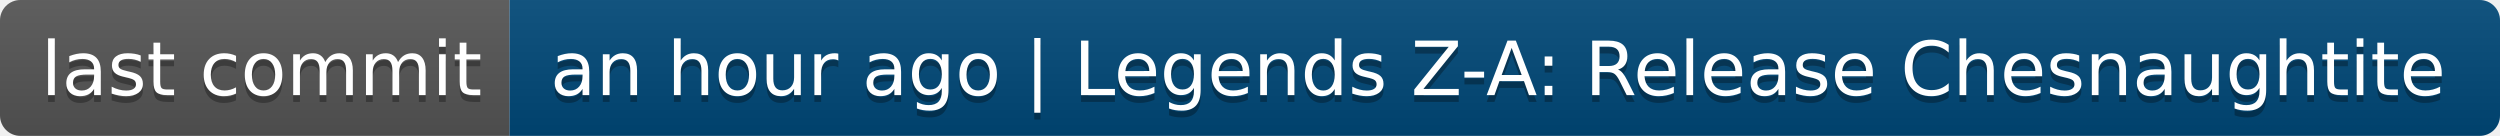
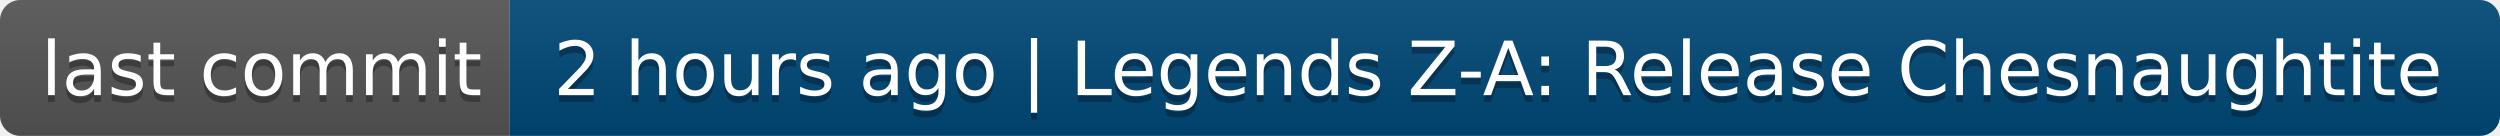
- <svg xmlns="http://www.w3.org/2000/svg" width="368" height="20" role="img" aria-label="last commit: an hour ago | Legends Z-A: Release Chesnaughtite">
+ <svg xmlns="http://www.w3.org/2000/svg" width="368" height="20" role="img" aria-label="last commit: 2 hours ago | Legends Z-A: Release Chesnaughtite">
  <linearGradient id="s" x2="0" y2="100%">
    <stop offset="0" stop-color="#bbb" stop-opacity=".1" />
    <stop offset="1" stop-opacity=".1" />
  </linearGradient>
  <clipPath id="r">
    <rect width="368" height="20" rx="3" fill="#fff" />
  </clipPath>
  <g clip-path="url(#r)">
    <rect width="75" height="20" fill="#555" />
    <rect x="75" width="293" height="20" fill="#004878" />
    <rect width="368" height="20" fill="url(#s)" />
  </g>
  <g fill="#fff" text-anchor="middle" font-family="Verdana,Geneva,DejaVu Sans,sans-serif" text-rendering="geometricPrecision" font-size="110">
    <text aria-hidden="true" x="385" y="150" fill="#010101" fill-opacity=".3" transform="scale(.1)" textLength="650">last commit</text>
    <text x="385" y="140" transform="scale(.1)" fill="#fff" textLength="650">last commit</text>
-     <text aria-hidden="true" x="2205" y="150" fill="#010101" fill-opacity=".3" transform="scale(.1)" textLength="2830">an hour ago | Legends Z-A: Release Chesnaughtite</text>
-     <text x="2205" y="140" transform="scale(.1)" fill="#fff" textLength="2830">an hour ago | Legends Z-A: Release Chesnaughtite</text>
+     <text aria-hidden="true" x="2205" y="150" fill="#010101" fill-opacity=".3" transform="scale(.1)" textLength="2830">2 hours ago | Legends Z-A: Release Chesnaughtite</text>
+     <text x="2205" y="140" transform="scale(.1)" fill="#fff" textLength="2830">2 hours ago | Legends Z-A: Release Chesnaughtite</text>
  </g>
</svg>
